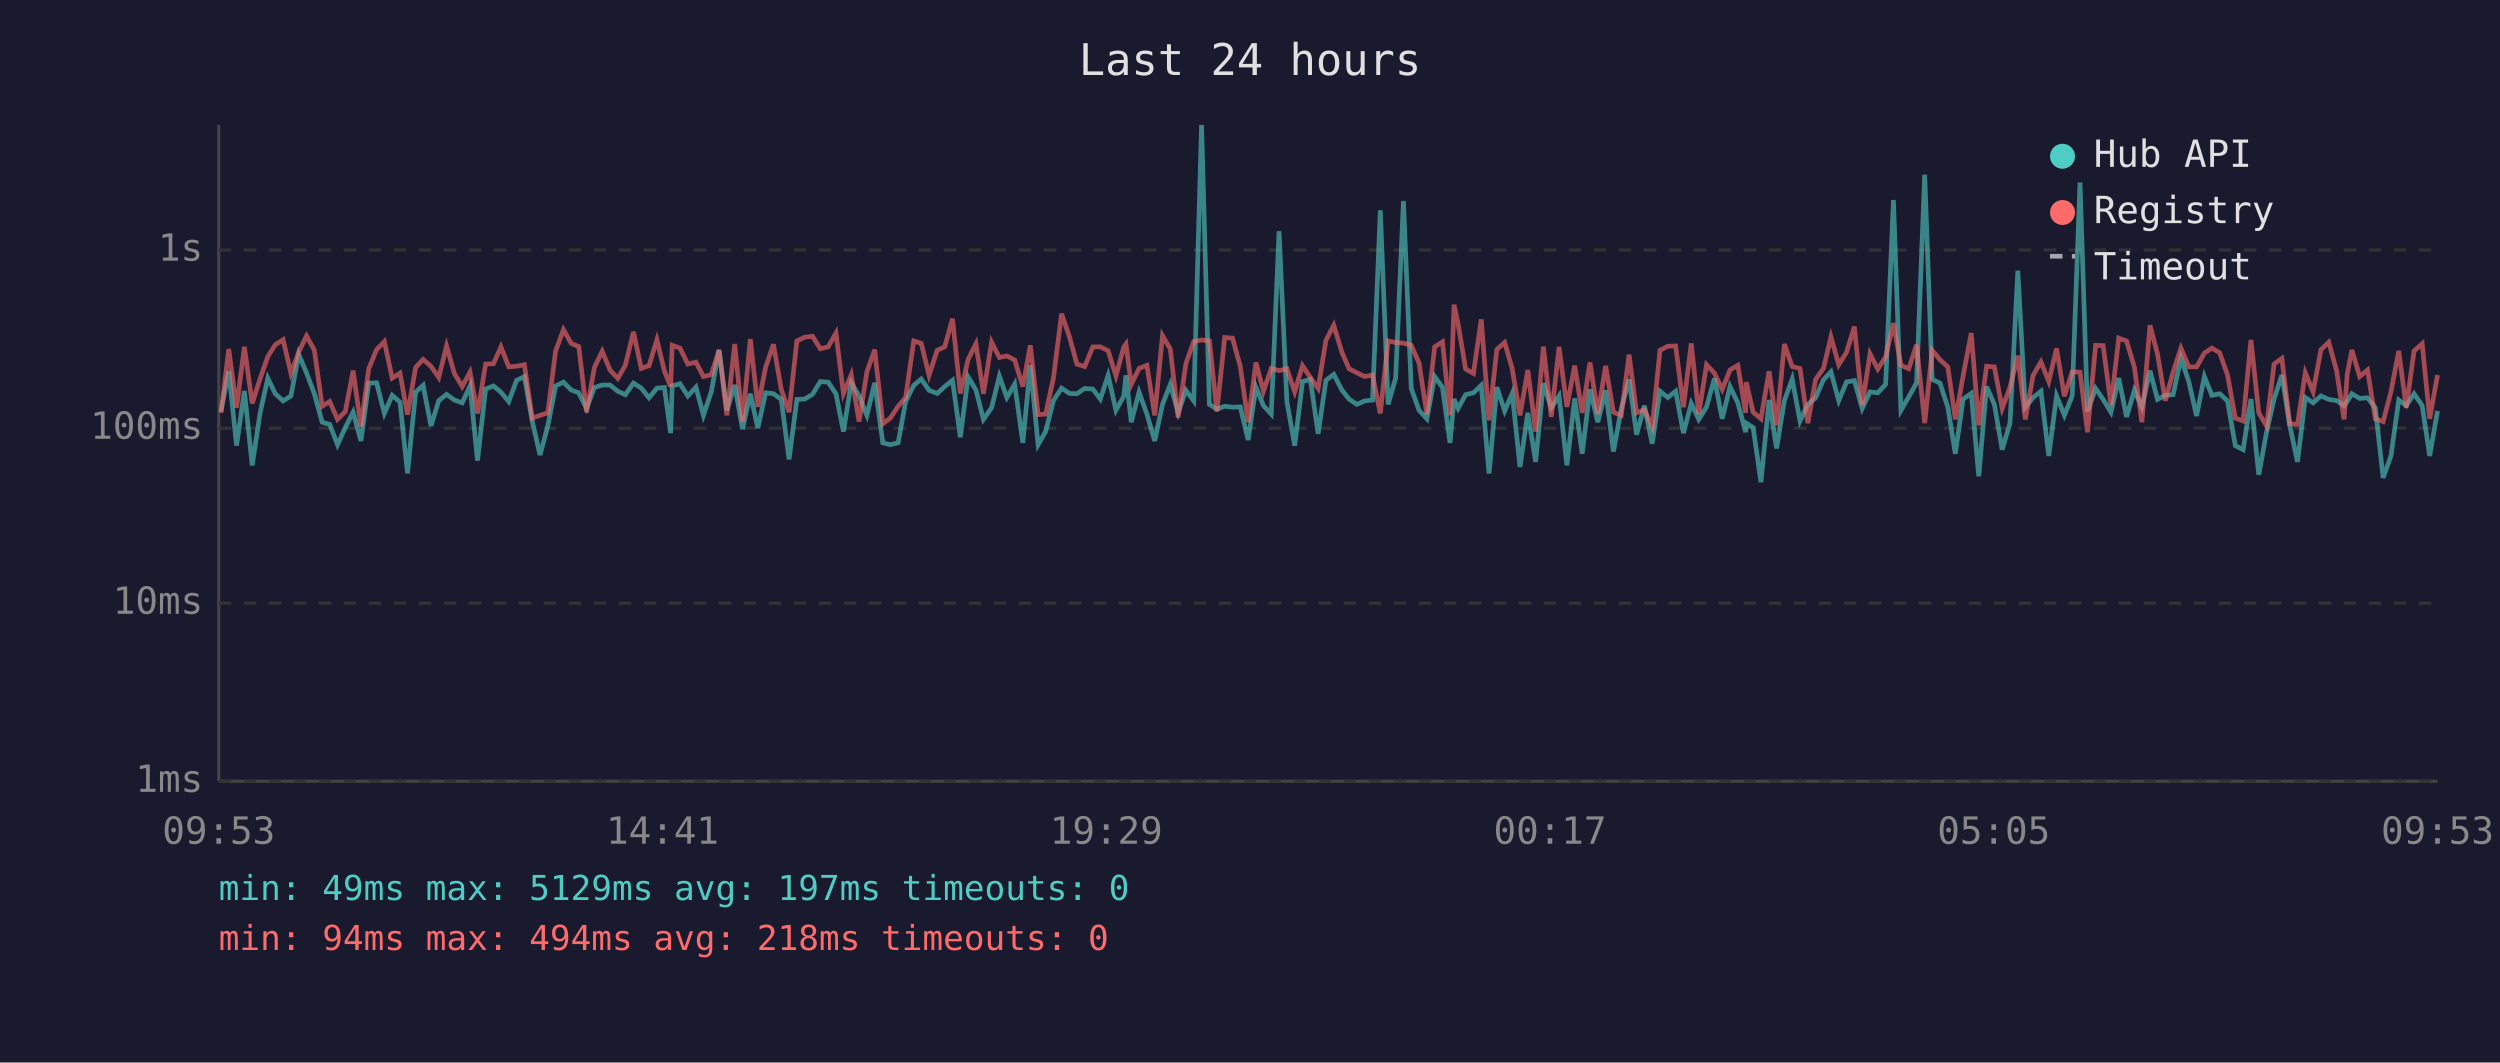
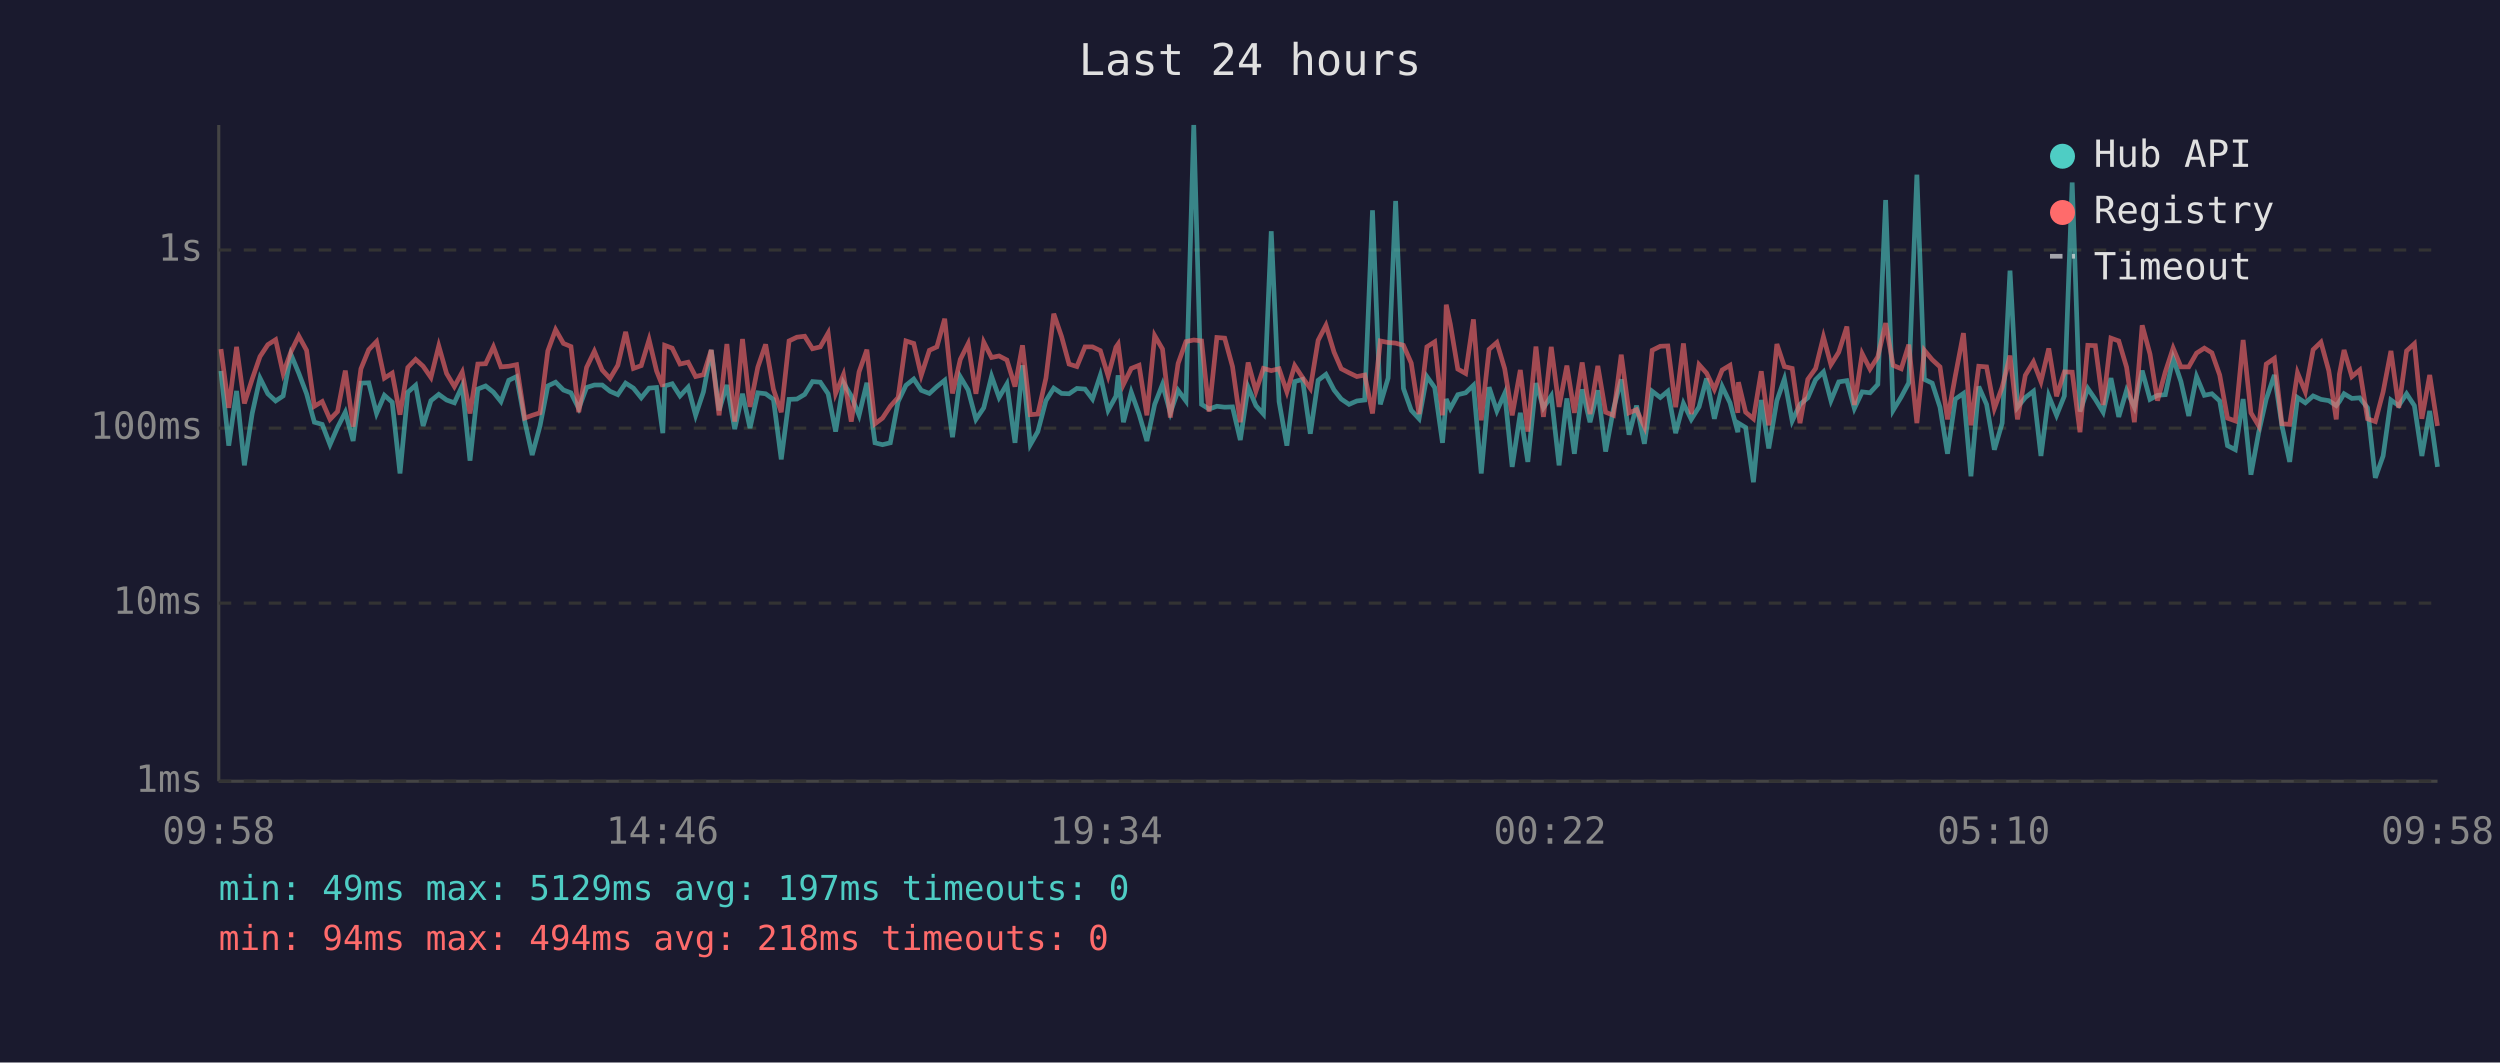
<svg xmlns="http://www.w3.org/2000/svg" viewBox="0 0 800 340" font-family="monospace" font-size="12">
  <rect width="800" height="340" fill="#1a1a2e" />
  <text x="400" y="24" fill="#e0e0e0" font-size="14" text-anchor="middle">Last 24 hours</text>
  <line x1="70" y1="40" x2="70" y2="250" stroke="#444" stroke-width="1" />
  <line x1="70" y1="250" x2="780" y2="250" stroke="#444" stroke-width="1" />
  <line x1="70" y1="250" x2="780" y2="250" stroke="#333" stroke-width="1" stroke-dasharray="4" />
  <text x="65" y="250" fill="#888" text-anchor="end" dominant-baseline="middle">1ms</text>
  <line x1="70" y1="193" x2="780" y2="193" stroke="#333" stroke-width="1" stroke-dasharray="4" />
  <text x="65" y="193" fill="#888" text-anchor="end" dominant-baseline="middle">10ms</text>
  <line x1="70" y1="137" x2="780" y2="137" stroke="#333" stroke-width="1" stroke-dasharray="4" />
  <text x="65" y="137" fill="#888" text-anchor="end" dominant-baseline="middle">100ms</text>
  <line x1="70" y1="80" x2="780" y2="80" stroke="#333" stroke-width="1" stroke-dasharray="4" />
  <text x="65" y="80" fill="#888" text-anchor="end" dominant-baseline="middle">1s</text>
-   <text x="70" y="270" fill="#888" text-anchor="middle">09:53</text>
-   <text x="212" y="270" fill="#888" text-anchor="middle">14:41</text>
-   <text x="354" y="270" fill="#888" text-anchor="middle">19:29</text>
-   <text x="496" y="270" fill="#888" text-anchor="middle">00:17</text>
-   <text x="638" y="270" fill="#888" text-anchor="middle">05:05</text>
-   <text x="780" y="270" fill="#888" text-anchor="middle">09:53</text>
-   <polyline points="70.7,131.7 73.2,118.7 75.7,142.6 78.2,125.1 80.7,148.9 83.2,132.3 85.7,121.0 88.1,126.0 90.6,128.3 93.1,126.7 95.6,113.4 98.1,119.4 100.6,126.0 103.1,135.1 105.5,135.8 108.0,142.3 110.5,136.8 113.0,131.9 115.5,141.1 118.0,122.6 120.5,122.5 123.0,132.3 125.5,126.5 128.0,128.7 130.4,151.5 133.0,125.5 135.4,123.3 137.9,136.3 140.4,128.2 142.9,126.2 145.4,128.0 147.9,128.9 150.4,123.5 152.8,147.4 155.4,124.5 157.9,123.5 160.3,125.5 162.8,128.5 165.3,121.7 167.8,120.5 170.3,134.7 172.8,145.6 175.3,136.3 177.8,123.5 180.3,122.3 182.8,124.8 185.2,125.7 187.7,130.7 190.2,124.0 192.7,123.2 195.2,123.2 197.7,125.2 200.1,126.3 202.7,122.6 205.2,124.2 207.7,127.3 210.2,124.2 212.6,124.0 214.6,138.6 215.1,123.5 217.6,122.8 220.1,126.7 222.7,123.9 225.1,132.9 227.6,125.4 230.1,112.0 232.6,131.3 235.1,123.2 237.6,137.3 240.1,126.0 242.5,137.0 245.0,125.7 247.5,126.0 250.0,127.8 252.5,147.0 255.0,127.8 257.5,127.7 260.0,126.2 262.5,122.1 265.0,122.3 267.5,126.0 269.9,138.1 272.4,122.5 274.9,126.7 277.4,132.9 279.9,122.5 282.5,141.7 284.9,142.3 287.4,141.7 289.8,128.5 292.4,123.3 294.8,121.3 297.3,124.9 299.9,125.9 302.3,123.7 304.8,121.7 307.3,139.9 309.8,120.6 312.3,124.8 314.7,134.2 317.3,130.5 319.8,120.4 322.2,127.2 324.7,122.9 327.3,141.7 329.7,116.9 332.2,142.3 334.6,138.1 337.1,128.2 339.7,124.2 342.2,125.9 344.6,126.0 347.1,124.3 349.7,124.5 352.1,127.7 354.6,120.1 357.1,131.3 359.6,126.8 360.3,120.1 362.0,135.1 364.5,125.5 367.0,132.5 369.5,141.1 372.0,129.4 374.5,123.0 377.0,132.1 379.5,124.9 382.0,128.3 384.5,40.0 387.0,129.4 389.4,130.9 391.9,130.0 394.4,130.3 396.9,130.2 399.4,140.8 401.9,123.9 404.3,129.8 406.8,132.5 409.3,74.0 411.8,128.5 414.3,142.6 416.8,122.1 419.3,121.4 421.8,138.8 424.3,121.7 426.8,119.8 429.4,124.8 431.7,127.7 434.2,129.4 436.7,128.3 439.2,128.0 441.7,67.3 444.2,129.4 446.6,121.0 449.1,64.3 451.6,124.3 454.1,131.3 456.6,134.0 459.1,120.5 461.6,124.0 464.0,141.7 465.3,127.7 466.6,130.7 469.0,126.3 471.5,125.7 474.0,123.3 476.5,151.5 479.0,123.9 481.5,131.5 483.9,125.9 486.4,149.4 488.9,132.1 491.4,147.8 493.9,122.6 496.4,130.5 498.9,126.7 501.4,148.9 503.9,127.5 506.3,145.2 508.8,124.6 511.3,135.1 513.8,124.9 516.3,144.5 518.8,130.9 521.3,121.4 523.7,139.1 526.2,129.8 528.7,142.0 531.2,125.2 533.7,127.2 536.2,125.2 538.7,138.6 541.2,129.1 543.6,134.2 546.1,130.2 548.6,121.1 551.1,134.0 553.6,123.7 556.1,128.9 558.6,138.3 558.8,135.4 561.0,136.8 563.5,154.3 566.1,128.0 568.5,143.5 571.0,128.2 573.5,121.3 576.0,134.7 578.5,129.4 581.0,127.3 583.5,121.5 585.9,119.0 588.4,128.2 590.9,122.2 593.4,121.8 595.9,130.7 598.4,125.4 600.9,125.7 603.4,123.0 605.9,64.0 608.3,131.3 610.8,127.0 613.3,122.5 615.9,55.9 618.3,121.4 620.8,122.6 623.3,130.3 625.7,145.2 628.2,127.7 630.8,125.9 633.2,152.4 635.7,123.7 638.2,129.4 640.7,143.9 643.2,135.4 645.7,86.6 648.1,130.3 650.6,127.2 653.1,125.2 655.6,145.9 658.1,126.7 660.6,132.9 663.1,126.7 665.6,58.4 668.0,131.7 670.6,124.3 673.0,127.8 675.5,131.9 678.0,121.0 680.5,133.4 683.0,124.9 685.4,130.3 688.0,118.6 690.4,127.8 692.9,126.5 695.4,126.3 697.9,114.6 700.4,122.1 702.9,133.1 705.4,120.5 707.8,126.5 710.3,126.0 712.8,128.3 715.3,142.6 717.8,143.9 720.3,127.7 722.8,151.9 725.3,138.3 727.7,127.7 730.2,120.0 732.7,136.1 735.2,147.8 737.7,127.2 740.2,128.9 742.7,126.7 745.2,127.8 747.7,128.2 750.1,129.8 751.1,128.5 752.6,126.0 755.1,127.5 757.6,127.3 760.1,130.5 762.6,152.9 765.1,145.9 767.6,128.0 770.0,129.8 772.5,126.0 775.1,129.8 777.5,145.9 780.0,131.5" fill="none" stroke="#4ecdc4" stroke-width="1.5" opacity="0.6" />
-   <polyline points="70.7,132.1 73.2,111.7 75.7,130.5 78.2,111.0 80.7,129.1 83.2,121.3 85.7,114.1 88.1,110.3 90.6,108.7 93.1,119.5 95.6,112.6 98.1,107.5 100.6,112.1 103.1,130.0 105.5,128.5 108.0,134.2 110.5,131.7 113.0,118.6 115.5,136.5 118.0,118.0 120.5,111.9 123.0,109.3 125.5,121.0 128.0,119.4 130.4,132.7 133.0,117.6 135.4,115.0 137.9,117.2 140.4,120.8 142.9,110.7 145.4,119.5 147.9,123.7 150.4,119.1 152.8,132.3 155.4,116.5 157.9,116.4 160.3,111.0 162.8,117.4 165.3,117.2 167.8,116.7 170.3,133.8 172.8,132.9 175.3,132.1 177.8,112.3 180.3,105.5 182.8,109.9 185.2,110.9 187.7,131.9 190.2,117.6 192.7,112.4 195.2,118.4 197.7,121.1 200.1,116.9 202.7,106.2 205.2,117.9 207.7,117.0 210.2,108.7 212.6,118.7 214.6,123.7 215.1,110.5 217.6,111.4 220.1,116.5 222.7,115.9 225.1,120.5 227.6,119.9 230.1,112.0 232.6,132.9 235.1,110.1 237.6,134.9 240.1,108.5 242.5,130.2 245.0,117.5 247.5,110.2 250.0,124.6 252.5,131.9 255.0,109.1 257.5,107.9 260.0,107.6 262.5,111.6 265.0,111.0 267.5,106.6 269.9,125.9 272.4,119.9 274.9,134.9 277.4,119.0 279.9,111.9 282.5,135.6 284.9,133.8 287.4,130.0 289.8,127.2 292.4,109.1 294.8,109.9 297.3,120.1 299.9,112.1 302.3,111.0 304.8,102.0 307.3,125.9 309.8,115.0 312.3,110.0 314.7,126.0 317.3,109.5 319.8,114.4 322.2,113.9 324.7,115.2 327.3,123.7 329.7,110.5 332.2,132.7 334.6,132.5 337.1,121.0 339.7,100.4 342.2,107.7 344.6,116.5 347.1,117.3 349.7,111.0 352.1,111.0 354.6,112.2 357.1,120.3 359.6,111.1 360.3,110.1 362.0,123.0 364.5,117.9 367.0,116.9 369.5,132.9 372.0,107.4 374.5,111.7 377.0,133.6 379.5,116.3 382.0,109.3 384.5,108.8 387.0,109.1 389.4,131.7 391.9,108.0 394.4,108.2 396.9,117.3 399.4,135.1 401.9,116.0 404.3,125.2 406.8,117.9 409.3,118.6 411.8,118.0 414.3,125.4 416.8,117.0 419.3,120.8 421.8,124.3 424.3,108.9 426.8,104.1 429.4,112.7 431.7,118.0 434.2,119.3 436.7,120.5 439.2,120.0 441.7,132.3 444.2,109.1 446.6,109.6 449.1,109.8 451.6,110.5 454.1,116.2 456.6,132.5 459.1,111.0 461.6,109.4 464.0,132.9 465.3,97.5 466.6,103.7 469.0,118.1 471.5,119.5 474.0,102.2 476.5,134.5 479.0,111.8 481.5,109.6 483.9,118.0 486.4,132.9 488.9,118.4 491.4,138.1 493.9,110.9 496.4,133.4 498.9,111.0 501.4,130.2 503.9,117.0 506.3,132.1 508.8,116.0 511.3,132.5 513.8,117.1 516.3,131.9 518.8,132.9 521.3,113.5 523.7,132.1 526.2,131.1 528.7,136.5 531.2,112.1 533.7,110.8 536.2,110.7 538.7,130.3 541.2,109.9 543.6,132.5 546.1,116.7 548.6,119.4 551.1,124.6 553.6,118.4 556.1,116.9 558.6,132.1 558.8,122.3 561.0,131.9 563.5,134.0 566.1,118.8 568.5,136.1 571.0,110.1 573.5,117.3 576.0,117.9 578.5,135.4 581.0,121.4 583.5,117.9 585.9,107.8 588.4,116.7 590.9,112.7 593.4,104.5 595.9,129.6 598.4,113.2 600.9,118.1 603.4,114.2 605.9,103.4 608.3,116.9 610.8,118.0 613.3,110.3 615.9,135.4 618.3,112.1 620.8,115.1 623.3,117.4 625.7,134.2 628.2,120.3 630.8,106.6 633.2,136.1 635.7,117.2 638.2,117.4 640.7,130.7 643.2,123.9 645.7,113.8 648.1,134.2 650.6,120.1 653.1,115.8 655.6,122.1 658.1,111.5 660.6,126.8 663.1,119.0 665.6,119.1 668.0,138.3 670.6,110.5 673.0,110.6 675.5,129.6 678.0,108.2 680.5,109.1 683.0,117.5 685.4,135.1 688.0,104.1 690.4,113.3 692.9,128.2 695.4,119.0 697.9,111.4 700.4,117.4 702.9,117.4 705.4,113.0 707.8,111.4 710.3,112.9 712.8,120.0 715.3,133.8 717.8,134.7 720.3,108.8 722.8,132.1 725.3,136.3 727.7,116.5 730.2,114.7 732.7,135.6 735.2,135.8 737.7,119.3 740.2,125.4 742.7,111.9 745.2,109.5 747.7,118.6 750.1,134.2 751.1,119.8 752.6,112.0 755.1,120.5 757.6,118.4 760.1,134.0 762.6,134.9 765.1,125.4 767.6,112.3 770.0,130.5 772.5,112.3 775.1,110.0 777.5,134.0 780.0,120.0" fill="none" stroke="#ff6b6b" stroke-width="1.5" opacity="0.6" />
+   <text x="70" y="270" fill="#888" text-anchor="middle">09:58</text>
+   <text x="212" y="270" fill="#888" text-anchor="middle">14:46</text>
+   <text x="354" y="270" fill="#888" text-anchor="middle">19:34</text>
+   <text x="496" y="270" fill="#888" text-anchor="middle">00:22</text>
+   <text x="638" y="270" fill="#888" text-anchor="middle">05:10</text>
+   <text x="780" y="270" fill="#888" text-anchor="middle">09:58</text>
+   <polyline points="70.7,118.7 73.2,142.6 75.7,125.1 78.2,148.9 80.7,132.3 83.2,121.0 85.7,126.0 88.2,128.3 90.6,126.7 93.1,113.4 95.6,119.4 98.1,126.0 100.6,135.1 103.1,135.8 105.6,142.3 108.0,136.8 110.5,131.9 113.0,141.1 115.5,122.6 118.0,122.5 120.5,132.3 123.0,126.5 125.5,128.7 128.0,151.5 130.5,125.5 133.0,123.3 135.4,136.3 137.9,128.2 140.4,126.2 142.9,128.0 145.4,128.9 147.9,123.5 150.4,147.4 152.9,124.5 155.4,123.5 157.9,125.5 160.3,128.5 162.8,121.7 165.3,120.5 167.9,134.7 170.3,145.6 172.8,136.3 175.3,123.5 177.8,122.3 180.3,124.8 182.7,125.7 185.2,130.7 187.7,124.0 190.2,123.2 192.7,123.2 195.2,125.2 197.7,126.3 200.2,122.6 202.7,124.2 205.2,127.3 207.7,124.2 210.1,124.0 212.1,138.6 212.7,123.5 215.1,122.8 217.6,126.7 220.2,123.9 222.6,132.9 225.1,125.4 227.6,112.0 230.1,131.3 232.6,123.2 235.1,137.3 237.6,126.0 240.0,137.0 242.5,125.7 245.0,126.0 247.5,127.8 250.0,147.0 252.5,127.8 255.0,127.7 257.5,126.2 260.0,122.1 262.5,122.3 265.0,126.0 267.4,138.1 269.9,122.5 272.4,126.7 274.9,132.9 277.4,122.5 280.0,141.7 282.4,142.3 284.9,141.7 287.4,128.5 289.9,123.3 292.4,121.3 294.8,124.9 297.4,125.9 299.8,123.7 302.3,121.7 304.8,139.9 307.3,120.6 309.8,124.8 312.3,134.2 314.8,130.5 317.3,120.4 319.7,127.2 322.2,122.9 324.8,141.7 327.2,116.9 329.7,142.3 332.1,138.1 334.7,128.2 337.2,124.2 339.7,125.9 342.1,126.0 344.6,124.3 347.2,124.5 349.6,127.7 352.1,120.1 354.6,131.3 357.1,126.8 357.8,120.1 359.5,135.1 362.0,125.5 364.5,132.5 367.0,141.1 369.5,129.4 372.0,123.0 374.5,132.1 377.0,124.9 379.5,128.3 382.0,40.0 384.5,129.4 386.9,130.9 389.4,130.0 391.9,130.3 394.4,130.2 396.9,140.8 399.4,123.9 401.9,129.8 404.3,132.5 406.8,74.0 409.3,128.5 411.8,142.6 414.3,122.1 416.8,121.4 419.3,138.8 421.8,121.7 424.3,119.8 426.9,124.8 429.2,127.7 431.7,129.4 434.2,128.3 436.7,128.0 439.2,67.3 441.7,129.4 444.2,121.0 446.6,64.3 449.1,124.3 451.6,131.3 454.1,134.0 456.6,120.5 459.1,124.0 461.6,141.7 462.8,127.7 464.1,130.7 466.5,126.3 469.0,125.7 471.5,123.3 474.0,151.5 476.5,123.9 479.0,131.5 481.5,125.9 483.9,149.4 486.5,132.1 488.9,147.8 491.5,122.6 493.9,130.5 496.4,126.7 498.9,148.9 501.4,127.5 503.8,145.2 506.3,124.6 508.8,135.1 511.3,124.9 513.8,144.5 516.3,130.9 518.8,121.4 521.3,139.1 523.7,129.8 526.2,142.0 528.7,125.2 531.3,127.2 533.7,125.2 536.2,138.6 538.7,129.1 541.2,134.2 543.7,130.2 546.1,121.1 548.6,134.0 551.1,123.7 553.6,128.9 556.1,138.3 556.3,135.4 558.6,136.8 561.1,154.3 563.6,128.0 566.0,143.5 568.6,128.2 571.0,121.3 573.5,134.7 576.0,129.4 578.5,127.3 581.0,121.5 583.5,119.0 585.9,128.2 588.4,122.2 591.0,121.8 593.4,130.7 595.9,125.4 598.4,125.7 600.9,123.0 603.4,64.0 605.8,131.3 608.4,127.0 610.8,122.5 613.4,55.9 615.8,121.4 618.3,122.6 620.8,130.3 623.2,145.2 625.7,127.7 628.3,125.9 630.7,152.4 633.2,123.7 635.7,129.4 638.2,143.9 640.7,135.4 643.2,86.6 645.6,130.3 648.1,127.2 650.7,125.2 653.1,145.9 655.6,126.7 658.1,132.9 660.6,126.7 663.1,58.4 665.6,131.7 668.1,124.3 670.5,127.8 673.0,131.9 675.5,121.0 678.0,133.4 680.5,124.9 683.0,130.3 685.5,118.6 688.0,127.8 690.4,126.5 692.9,126.3 695.4,114.6 697.9,122.1 700.4,133.1 702.9,120.5 705.4,126.5 707.8,126.0 710.3,128.3 712.8,142.6 715.3,143.9 717.8,127.7 720.3,151.9 722.8,138.3 725.2,127.7 727.8,120.0 730.2,136.1 732.7,147.8 735.2,127.2 737.7,128.9 740.2,126.7 742.7,127.8 745.2,128.2 747.6,129.8 748.6,128.5 750.1,126.0 752.6,127.5 755.1,127.3 757.6,130.5 760.1,152.9 762.6,145.9 765.1,128.0 767.6,129.8 770.1,126.0 772.6,129.8 775.0,145.9 777.5,131.5 780.0,149.4" fill="none" stroke="#4ecdc4" stroke-width="1.5" opacity="0.6" />
+   <polyline points="70.7,111.7 73.2,130.5 75.7,111.0 78.2,129.1 80.7,121.3 83.2,114.1 85.7,110.3 88.2,108.7 90.6,119.5 93.1,112.6 95.6,107.5 98.1,112.1 100.6,130.0 103.1,128.5 105.6,134.2 108.0,131.7 110.5,118.6 113.0,136.5 115.5,118.0 118.0,111.9 120.5,109.3 123.0,121.0 125.5,119.4 128.0,132.7 130.5,117.6 133.0,115.0 135.4,117.2 137.9,120.8 140.4,110.7 142.9,119.5 145.4,123.7 147.9,119.1 150.4,132.3 152.9,116.5 155.4,116.4 157.9,111.0 160.3,117.4 162.8,117.2 165.3,116.7 167.9,133.8 170.3,132.9 172.8,132.1 175.3,112.3 177.8,105.5 180.3,109.9 182.7,110.9 185.2,131.9 187.7,117.6 190.2,112.4 192.7,118.4 195.2,121.1 197.7,116.9 200.2,106.2 202.7,117.9 205.2,117.0 207.7,108.7 210.1,118.7 212.1,123.7 212.7,110.5 215.1,111.4 217.6,116.5 220.2,115.9 222.6,120.5 225.1,119.9 227.6,112.0 230.1,132.9 232.6,110.1 235.1,134.9 237.6,108.5 240.0,130.2 242.5,117.5 245.0,110.2 247.5,124.6 250.0,131.9 252.5,109.1 255.0,107.9 257.5,107.6 260.0,111.6 262.5,111.0 265.0,106.6 267.4,125.9 269.9,119.9 272.4,134.9 274.9,119.0 277.4,111.9 280.0,135.6 282.4,133.8 284.9,130.0 287.4,127.2 289.9,109.1 292.4,109.9 294.8,120.1 297.4,112.1 299.8,111.0 302.3,102.0 304.8,125.9 307.3,115.0 309.8,110.0 312.3,126.0 314.8,109.5 317.3,114.4 319.7,113.9 322.2,115.2 324.8,123.7 327.2,110.5 329.7,132.7 332.1,132.5 334.7,121.0 337.2,100.4 339.7,107.7 342.1,116.5 344.6,117.3 347.2,111.0 349.6,111.0 352.1,112.2 354.6,120.3 357.1,111.1 357.8,110.1 359.5,123.0 362.0,117.9 364.5,116.9 367.0,132.9 369.5,107.4 372.0,111.7 374.5,133.6 377.0,116.3 379.5,109.3 382.0,108.8 384.5,109.1 386.9,131.7 389.4,108.0 391.9,108.2 394.4,117.3 396.9,135.1 399.4,116.0 401.9,125.2 404.3,117.9 406.8,118.6 409.3,118.0 411.8,125.4 414.3,117.0 416.8,120.8 419.3,124.3 421.8,108.9 424.3,104.1 426.9,112.7 429.2,118.0 431.7,119.3 434.2,120.5 436.7,120.0 439.2,132.3 441.7,109.1 444.2,109.6 446.6,109.8 449.1,110.5 451.6,116.2 454.1,132.5 456.6,111.0 459.1,109.4 461.6,132.9 462.8,97.5 464.1,103.7 466.5,118.1 469.0,119.5 471.5,102.2 474.0,134.5 476.5,111.8 479.0,109.6 481.5,118.0 483.9,132.9 486.5,118.4 488.9,138.1 491.5,110.9 493.9,133.4 496.4,111.0 498.9,130.2 501.4,117.0 503.8,132.1 506.3,116.0 508.8,132.5 511.3,117.1 513.8,131.9 516.3,132.9 518.8,113.5 521.3,132.1 523.7,131.1 526.2,136.5 528.7,112.1 531.3,110.8 533.7,110.7 536.2,130.3 538.7,109.9 541.2,132.5 543.7,116.7 546.1,119.4 548.6,124.6 551.1,118.4 553.6,116.9 556.1,132.1 556.3,122.3 558.6,131.9 561.1,134.0 563.6,118.8 566.0,136.1 568.6,110.1 571.0,117.3 573.5,117.9 576.0,135.4 578.5,121.4 581.0,117.9 583.5,107.8 585.9,116.7 588.4,112.7 591.0,104.5 593.4,129.6 595.9,113.2 598.4,118.1 600.9,114.2 603.4,103.4 605.8,116.9 608.4,118.0 610.8,110.3 613.4,135.4 615.8,112.1 618.3,115.1 620.8,117.4 623.2,134.2 625.7,120.3 628.3,106.6 630.7,136.1 633.2,117.2 635.7,117.4 638.2,130.7 640.7,123.9 643.2,113.8 645.6,134.2 648.1,120.1 650.7,115.8 653.1,122.1 655.6,111.5 658.1,126.8 660.6,119.0 663.1,119.1 665.6,138.3 668.1,110.5 670.5,110.6 673.0,129.6 675.5,108.2 678.0,109.1 680.5,117.5 683.0,135.1 685.5,104.1 688.0,113.3 690.4,128.2 692.9,119.0 695.4,111.4 697.9,117.4 700.4,117.4 702.9,113.0 705.4,111.4 707.8,112.9 710.3,120.0 712.8,133.8 715.3,134.7 717.8,108.8 720.3,132.1 722.8,136.3 725.2,116.5 727.8,114.7 730.2,135.6 732.7,135.8 735.2,119.3 737.7,125.4 740.2,111.9 742.7,109.5 745.2,118.6 747.6,134.2 748.6,119.8 750.1,112.0 752.6,120.5 755.1,118.4 757.6,134.0 760.1,134.9 762.6,125.4 765.1,112.3 767.6,130.5 770.1,112.3 772.6,110.0 775.0,134.0 777.5,120.0 780.0,136.3" fill="none" stroke="#ff6b6b" stroke-width="1.5" opacity="0.6" />
  <circle cx="660" cy="50" r="4" fill="#4ecdc4" />
  <text x="670" y="50" fill="#e0e0e0" dominant-baseline="middle">Hub API</text>
  <circle cx="660" cy="68" r="4" fill="#ff6b6b" />
  <text x="670" y="68" fill="#e0e0e0" dominant-baseline="middle">Registry</text>
  <line x1="656" y1="82" x2="664" y2="82" stroke="#e0e0e0" stroke-width="1.5" stroke-dasharray="4,3" opacity="0.7" />
  <text x="670" y="86" fill="#e0e0e0" dominant-baseline="middle">Timeout</text>
  <text x="70" y="288" fill="#4ecdc4" font-size="11">min: 49ms  max: 5129ms  avg: 197ms  timeouts: 0</text>
  <text x="70" y="304" fill="#ff6b6b" font-size="11">min: 94ms  max: 494ms  avg: 218ms  timeouts: 0</text>
</svg>
